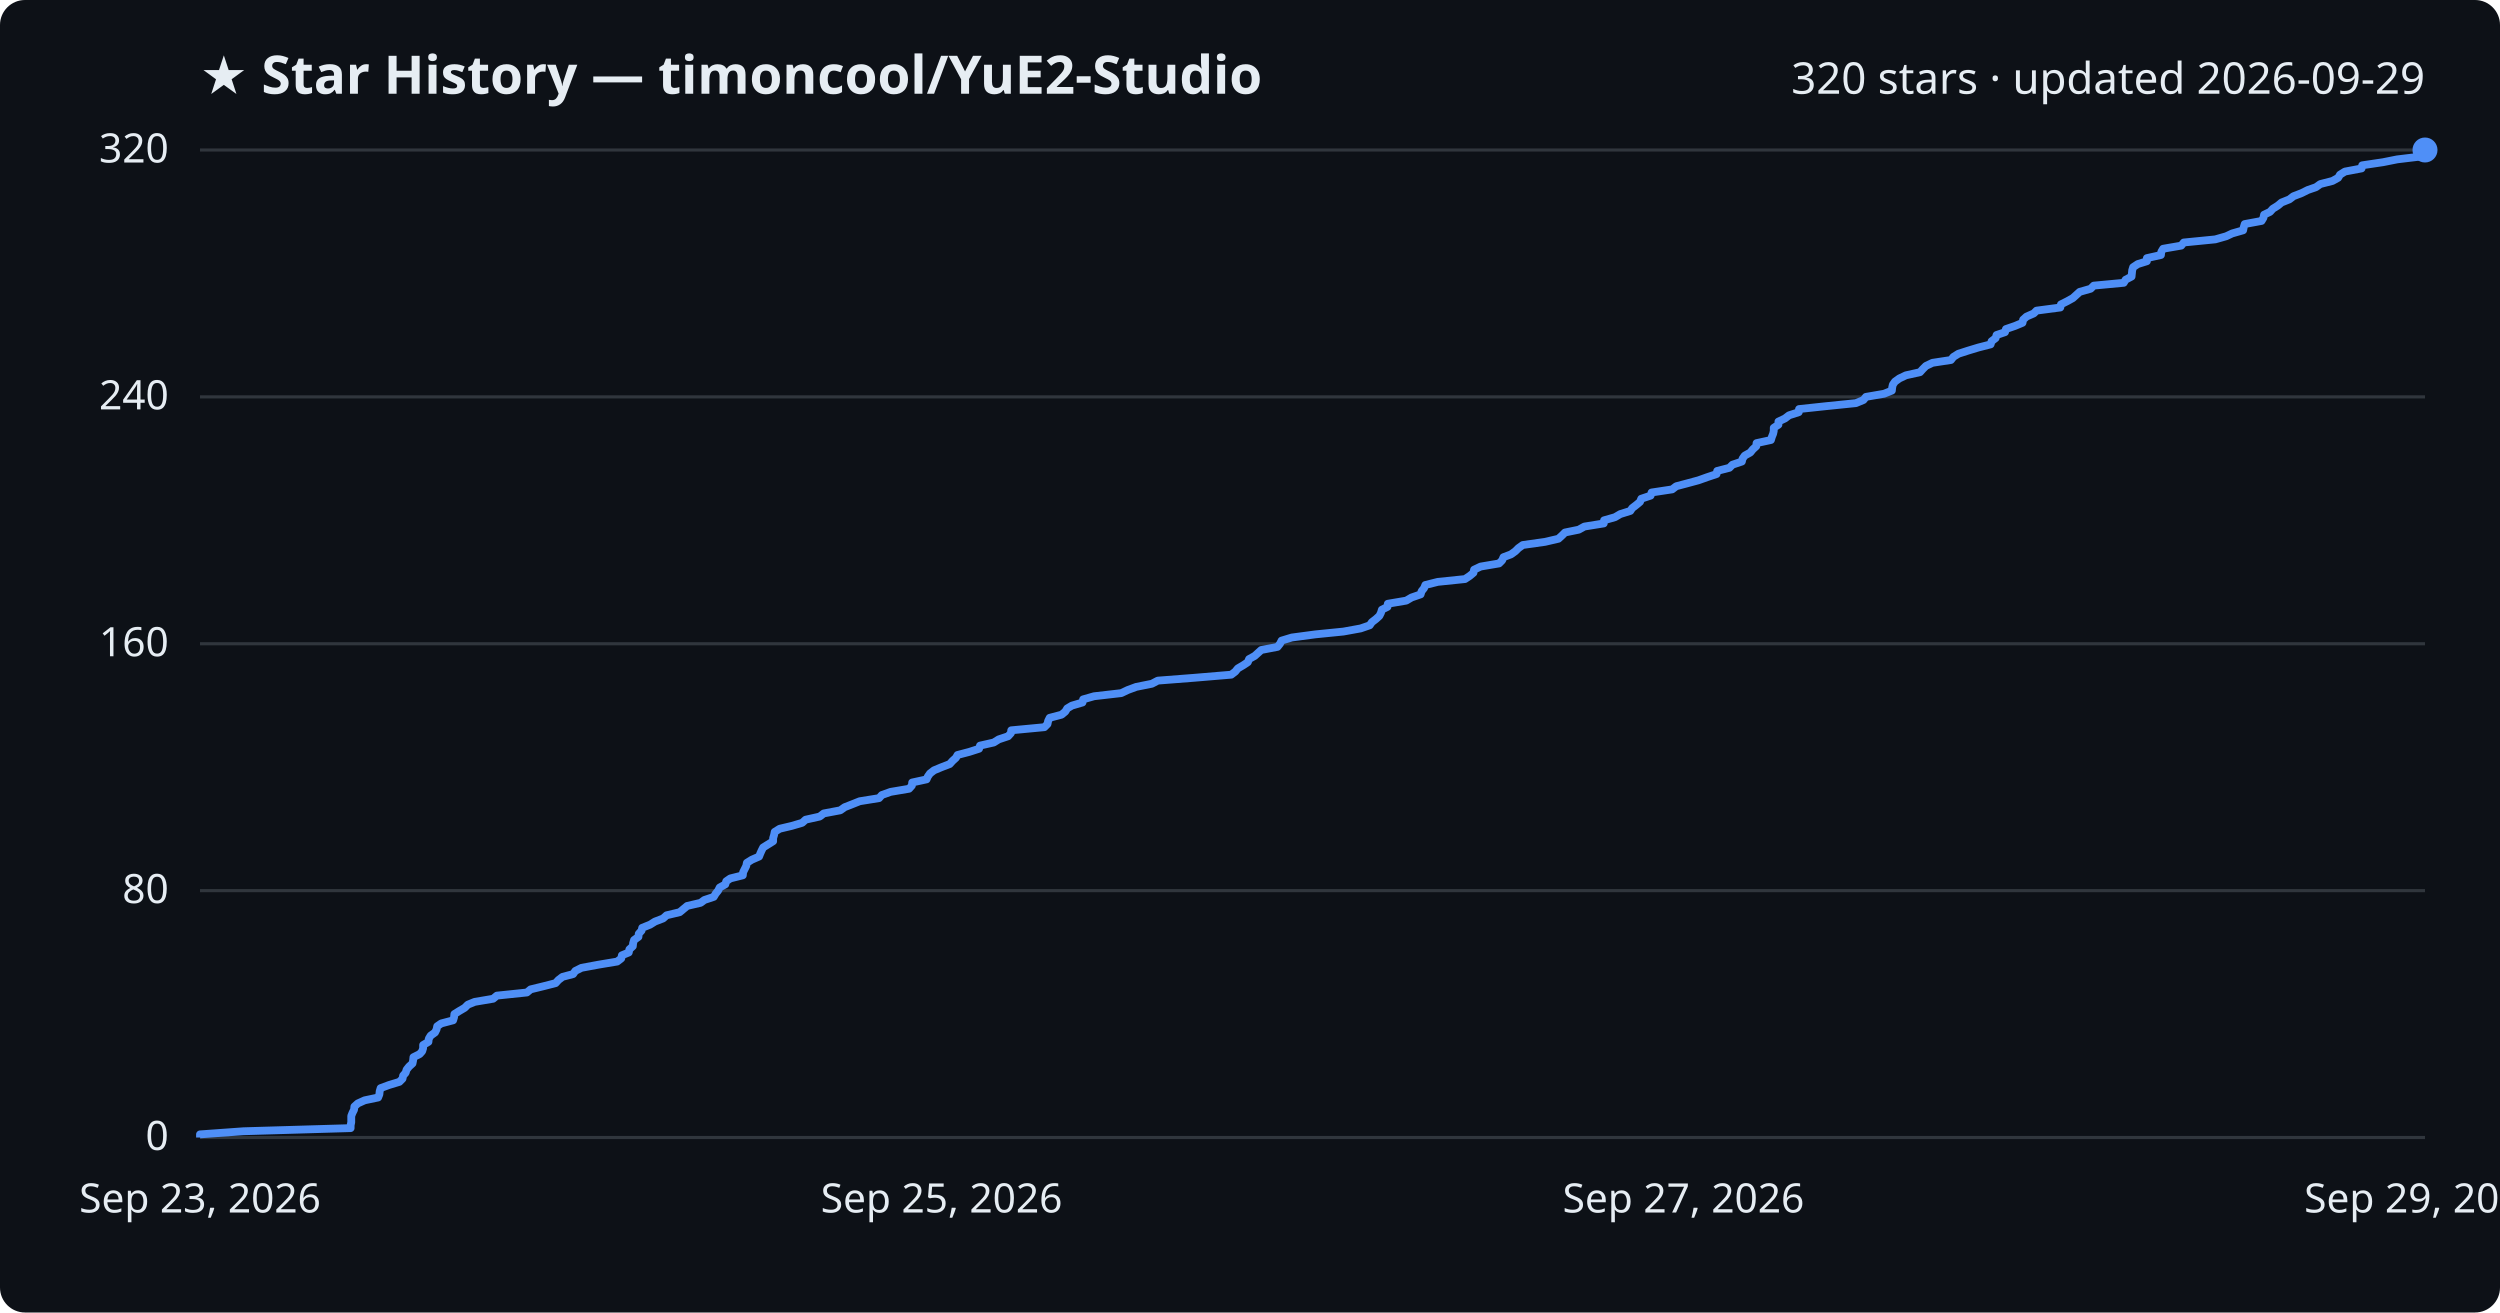
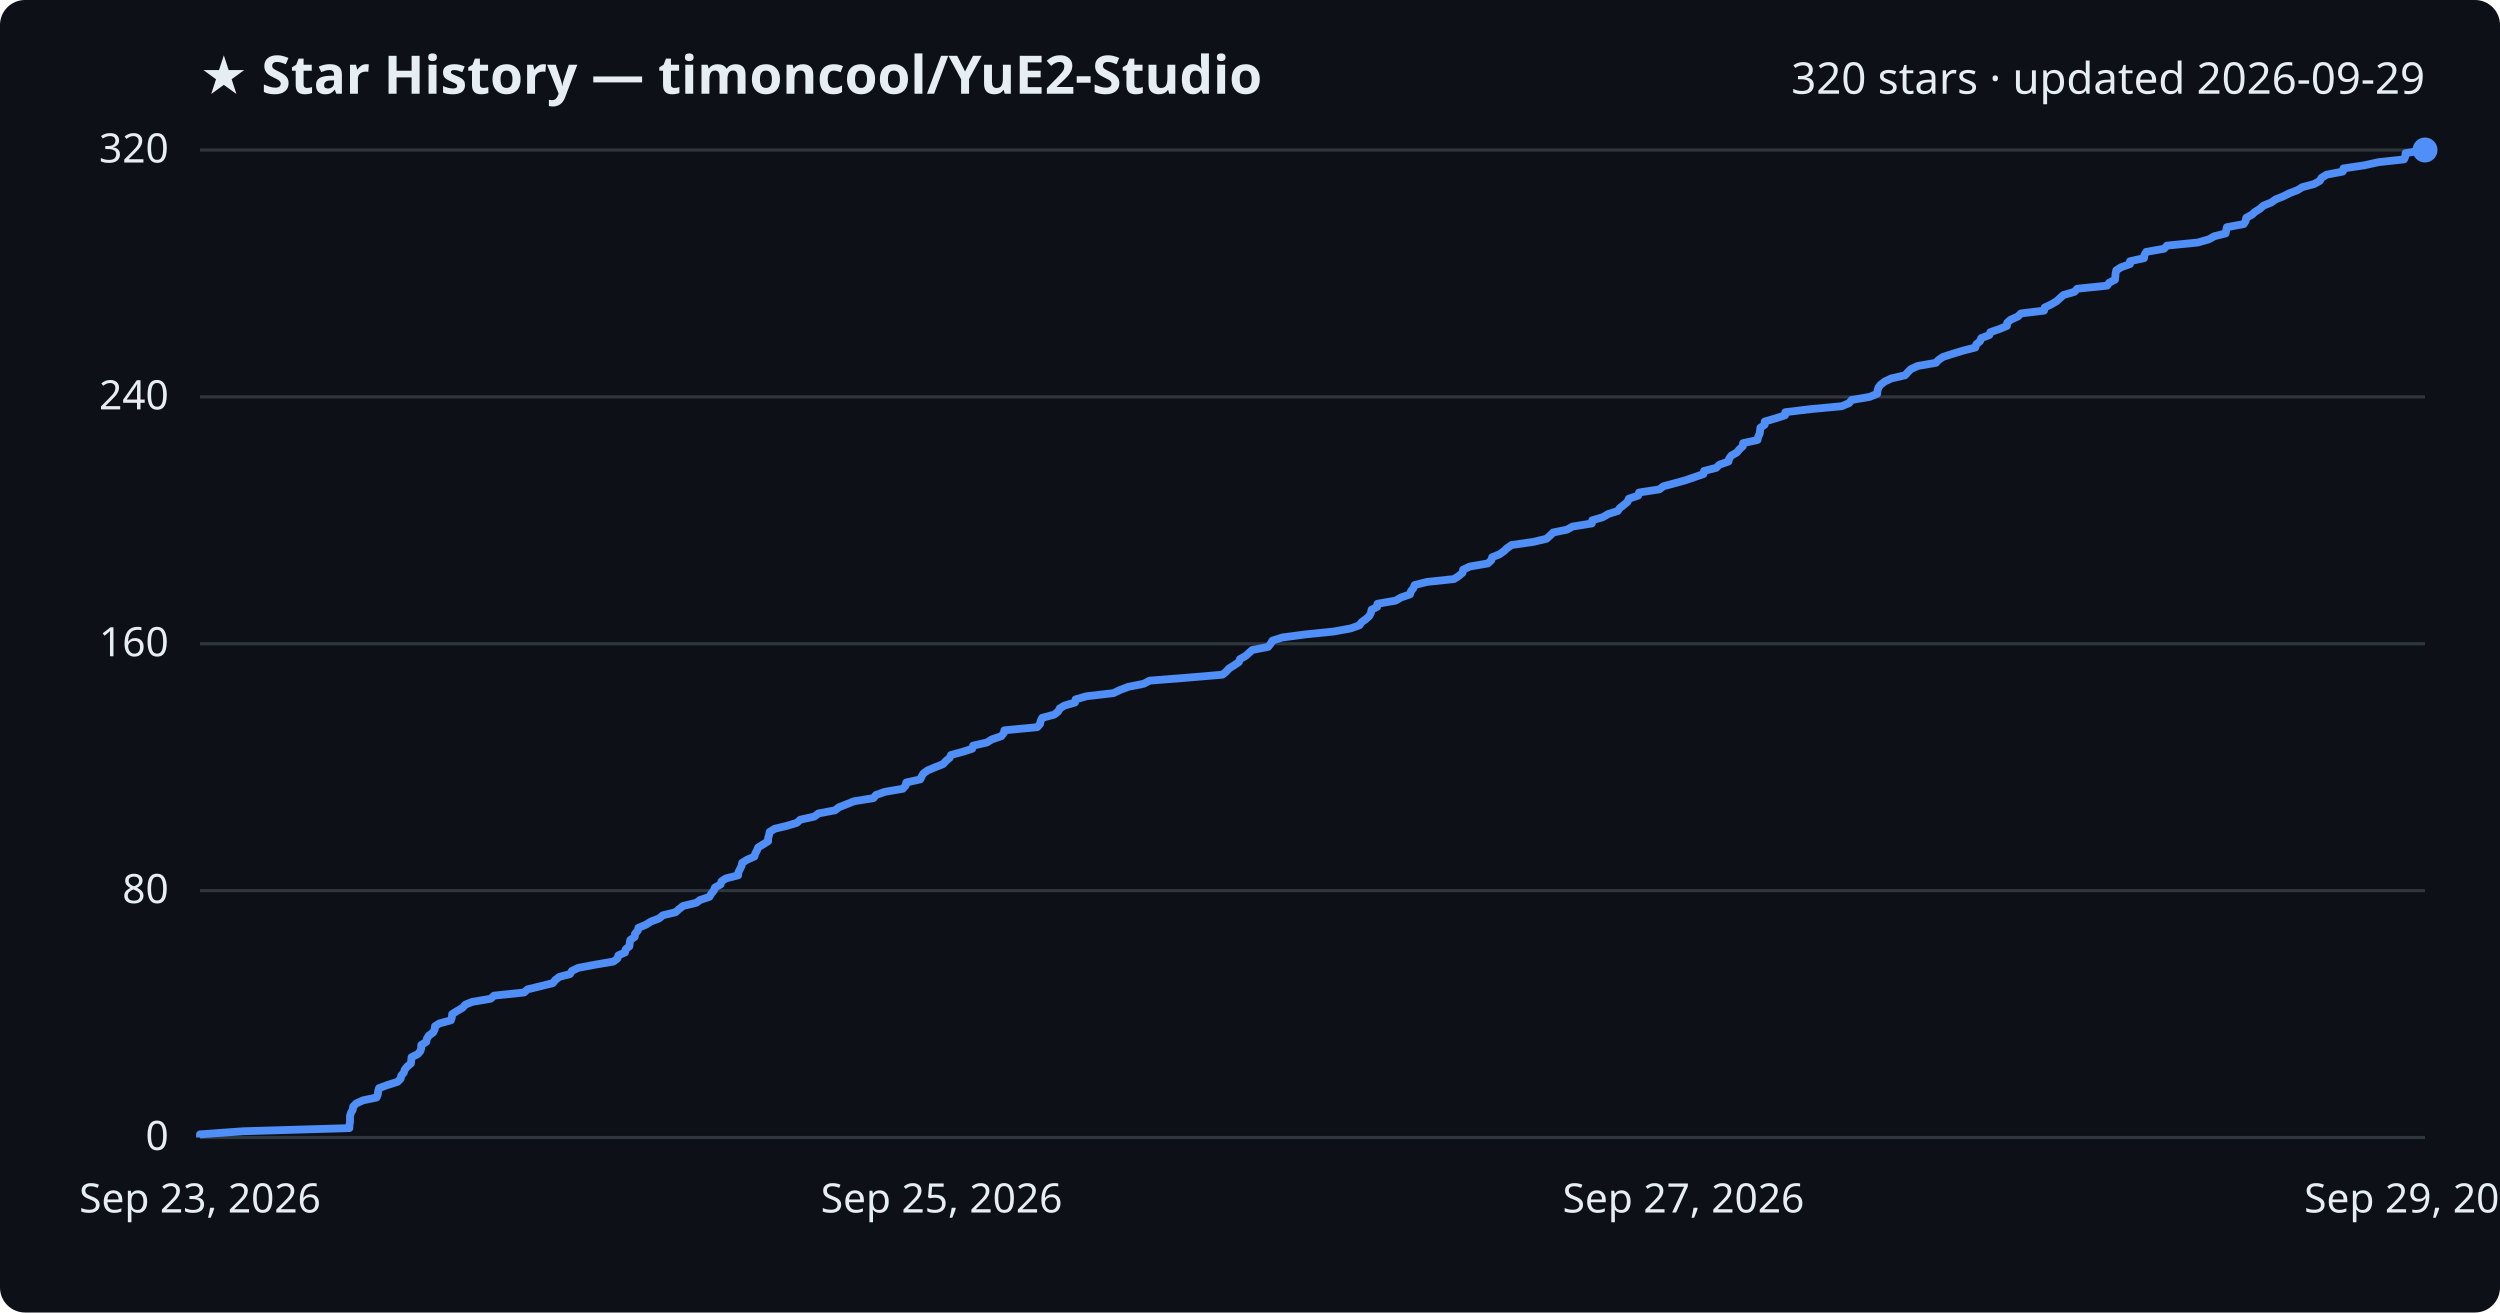
<svg xmlns="http://www.w3.org/2000/svg" viewBox="0 0 800 420" font-family="Segoe UI, sans-serif">
  <rect width="800" height="420" fill="#0d1117" rx="8" />
  <text x="64" y="30" fill="#e6edf3" font-size="17" font-weight="700">★ Star History — timoncool/YuE2-Studio</text>
  <text x="776" y="30" fill="#e6edf3" font-size="14" text-anchor="end">320 stars · updated 2026-09-29</text>
  <line x1="64" y1="364.0" x2="776" y2="364.0" stroke="#30363d" stroke-width="1" />
  <text x="54" y="368.0" fill="#e6edf3" font-size="13" text-anchor="end">0</text>
  <line x1="64" y1="285.0" x2="776" y2="285.0" stroke="#30363d" stroke-width="1" />
  <text x="54" y="289.0" fill="#e6edf3" font-size="13" text-anchor="end">80</text>
  <line x1="64" y1="206.0" x2="776" y2="206.0" stroke="#30363d" stroke-width="1" />
  <text x="54" y="210.0" fill="#e6edf3" font-size="13" text-anchor="end">160</text>
  <line x1="64" y1="127.0" x2="776" y2="127.0" stroke="#30363d" stroke-width="1" />
  <text x="54" y="131.0" fill="#e6edf3" font-size="13" text-anchor="end">240</text>
  <line x1="64" y1="48.0" x2="776" y2="48.0" stroke="#30363d" stroke-width="1" />
  <text x="54" y="52.0" fill="#e6edf3" font-size="13" text-anchor="end">320</text>
-   <path d="M64.0,364.0 L64.0,363.0 L77.9,362.0 L112.2,361.0 L112.2,360.1 L112.4,359.1 L112.4,358.1 L112.4,357.1 L112.8,356.1 L113.3,355.1 L113.4,354.1 L114.5,353.1 L116.7,352.1 L121.0,351.2 L121.4,350.2 L121.5,349.2 L121.8,348.2 L124.5,347.2 L127.8,346.2 L128.8,345.2 L129.0,344.2 L129.8,343.3 L130.1,342.3 L130.9,341.3 L132.0,340.3 L132.2,339.3 L132.3,338.3 L134.3,337.3 L135.1,336.4 L135.4,335.4 L135.4,334.4 L137.1,333.4 L137.2,332.4 L137.8,331.4 L139.2,330.4 L139.7,329.4 L139.9,328.4 L141.2,327.5 L145.0,326.5 L145.3,325.5 L145.4,324.5 L147.0,323.5 L148.7,322.5 L149.7,321.5 L151.9,320.6 L157.8,319.6 L159.0,318.6 L168.6,317.6 L169.8,316.6 L173.9,315.6 L177.8,314.6 L178.7,313.6 L180.0,312.6 L183.4,311.7 L184.1,310.7 L186.1,309.7 L191.5,308.7 L197.5,307.7 L198.8,306.7 L199.0,305.7 L201.2,304.8 L201.4,303.8 L202.5,302.8 L202.6,301.8 L202.9,300.8 L204.3,299.8 L204.4,298.8 L205.3,297.8 L205.5,296.9 L208.0,295.9 L209.6,294.9 L212.2,293.9 L213.3,292.9 L217.5,291.9 L218.7,290.9 L219.9,289.9 L224.2,288.9 L225.4,288.0 L228.4,287.0 L229.0,286.0 L229.8,285.0 L230.3,284.0 L232.1,283.0 L232.4,282.0 L233.7,281.1 L237.7,280.1 L237.8,279.1 L238.3,278.1 L238.8,277.1 L239.0,276.1 L240.6,275.1 L242.9,274.1 L243.3,273.1 L243.7,272.2 L244.2,271.2 L245.8,270.2 L247.4,269.2 L247.4,268.2 L247.7,267.2 L247.9,266.2 L249.5,265.2 L253.3,264.3 L256.7,263.3 L257.8,262.3 L262.3,261.3 L263.6,260.3 L268.9,259.3 L270.3,258.3 L272.6,257.4 L275.1,256.4 L281.3,255.4 L282.2,254.4 L285.0,253.4 L290.9,252.4 L291.8,251.4 L291.9,250.4 L296.5,249.4 L296.9,248.5 L297.6,247.5 L298.9,246.5 L301.3,245.5 L303.9,244.5 L304.8,243.5 L305.9,242.5 L306.4,241.6 L310.2,240.6 L313.3,239.6 L313.6,238.6 L318.0,237.6 L319.6,236.6 L322.6,235.6 L323.5,234.6 L323.6,233.7 L334.2,232.7 L335.2,231.7 L335.4,230.7 L335.9,229.7 L339.7,228.7 L340.9,227.7 L341.5,226.7 L343.0,225.8 L346.4,224.8 L346.6,223.8 L350.1,222.8 L358.8,221.8 L360.9,220.8 L363.6,219.8 L368.6,218.8 L370.5,217.8 L382.1,216.9 L394.0,215.9 L395.3,214.9 L396.1,213.9 L397.8,212.9 L399.3,211.9 L399.7,210.9 L401.5,209.9 L402.5,209.0 L403.6,208.0 L408.8,207.0 L409.6,206.0 L410.1,205.0 L413.4,204.0 L420.9,203.0 L429.9,202.1 L435.4,201.1 L438.3,200.1 L439.0,199.1 L440.3,198.1 L441.4,197.1 L441.9,196.1 L442.2,195.1 L444.0,194.2 L444.1,193.2 L450.0,192.2 L451.7,191.2 L454.6,190.2 L454.9,189.2 L455.7,188.2 L456.1,187.2 L460.1,186.2 L468.8,185.3 L470.3,184.3 L471.5,183.3 L471.7,182.3 L473.8,181.3 L479.7,180.3 L480.7,179.3 L481.1,178.3 L483.5,177.4 L484.9,176.4 L485.9,175.4 L487.3,174.4 L494.4,173.4 L498.7,172.4 L499.8,171.4 L500.8,170.4 L505.2,169.5 L507.0,168.5 L513.2,167.5 L513.3,166.5 L516.8,165.5 L518.5,164.5 L521.7,163.5 L522.3,162.6 L523.6,161.6 L524.8,160.6 L525.2,159.6 L528.2,158.6 L528.5,157.6 L535.1,156.6 L536.4,155.6 L539.8,154.7 L543.5,153.7 L546.3,152.7 L549.3,151.7 L549.5,150.7 L553.4,149.7 L554.4,148.7 L557.4,147.7 L557.6,146.8 L558.3,145.8 L560.1,144.8 L560.9,143.8 L562.0,142.8 L562.1,141.8 L566.7,140.8 L567.0,139.8 L567.4,138.8 L567.6,137.9 L567.6,136.9 L569.1,135.9 L569.1,134.9 L571.2,133.9 L572.5,132.9 L575.6,131.9 L575.7,130.9 L584.1,130.0 L593.9,129.0 L596.3,128.0 L597.1,127.0 L602.9,126.0 L605.4,125.0 L605.5,124.0 L605.7,123.1 L606.4,122.1 L607.8,121.1 L609.9,120.1 L614.4,119.1 L615.3,118.1 L616.3,117.1 L618.4,116.1 L624.3,115.2 L625.1,114.2 L626.7,113.2 L629.8,112.2 L633.1,111.2 L637.0,110.2 L637.3,109.2 L638.6,108.2 L638.9,107.2 L641.6,106.3 L641.9,105.3 L644.8,104.3 L647.2,103.3 L647.4,102.3 L648.5,101.3 L650.8,100.3 L651.7,99.4 L659.3,98.4 L659.5,97.4 L661.5,96.4 L663.3,95.4 L664.4,94.4 L665.5,93.4 L669.0,92.4 L670.0,91.4 L679.6,90.5 L680.2,89.5 L682.1,88.5 L682.2,87.5 L682.3,86.5 L682.6,85.5 L684.1,84.5 L687.0,83.6 L687.0,82.6 L691.5,81.6 L691.6,80.6 L692.2,79.6 L698.0,78.6 L698.8,77.6 L708.9,76.6 L712.4,75.6 L714.3,74.7 L717.8,73.7 L718.0,72.7 L718.3,71.7 L723.7,70.7 L724.3,69.7 L724.5,68.7 L726.4,67.8 L727.3,66.8 L728.9,65.8 L730.1,64.8 L732.6,63.8 L733.9,62.8 L736.5,61.8 L738.5,60.8 L741.1,59.9 L742.5,58.9 L746.4,57.9 L748.2,56.9 L748.8,55.9 L750.4,54.9 L755.7,53.9 L755.9,52.9 L762.6,51.9 L767.1,51.0 L775.4,50.0 L775.8,49.0 L776.0,48.0 L776.0,48.0" fill="none" stroke="#4f8ff7" stroke-width="2.5" stroke-linejoin="round" />
+   <path d="M64.0,364.0 L64.0,363.0 L77.8,362.0 L111.8,361.0 L111.8,360.1 L112.0,359.1 L112.0,358.1 L112.0,357.1 L112.3,356.1 L112.9,355.1 L113.0,354.1 L114.0,353.1 L116.2,352.1 L120.5,351.2 L120.9,350.2 L121.0,349.2 L121.3,348.2 L124.0,347.2 L127.2,346.2 L128.2,345.2 L128.4,344.2 L129.2,343.3 L129.5,342.3 L130.3,341.3 L131.5,340.3 L131.6,339.3 L131.7,338.3 L133.7,337.3 L134.5,336.4 L134.8,335.4 L134.8,334.4 L136.4,333.4 L136.6,332.4 L137.2,331.4 L138.6,330.4 L139.1,329.4 L139.2,328.4 L140.6,327.5 L144.3,326.5 L144.6,325.5 L144.7,324.5 L146.3,323.5 L148.0,322.5 L148.9,321.5 L151.1,320.6 L157.0,319.6 L158.1,318.6 L167.7,317.6 L168.8,316.6 L172.9,315.6 L176.9,314.6 L177.7,313.6 L179.0,312.6 L182.4,311.7 L183.0,310.7 L185.1,309.7 L190.4,308.7 L196.3,307.7 L197.6,306.7 L197.9,305.7 L200.0,304.8 L200.2,303.8 L201.4,302.8 L201.5,301.8 L201.7,300.8 L203.1,299.8 L203.2,298.8 L204.1,297.8 L204.3,296.9 L206.7,295.9 L208.3,294.9 L210.9,293.9 L212.1,292.9 L216.2,291.9 L217.3,290.9 L218.6,289.9 L222.8,288.9 L224.0,288.0 L227.0,287.0 L227.6,286.0 L228.4,285.0 L228.8,284.0 L230.6,283.0 L230.9,282.0 L232.3,281.1 L236.2,280.1 L236.3,279.1 L236.8,278.1 L237.3,277.1 L237.5,276.1 L239.1,275.1 L241.4,274.1 L241.7,273.1 L242.2,272.2 L242.6,271.2 L244.2,270.2 L245.8,269.2 L245.8,268.2 L246.1,267.2 L246.3,266.2 L247.9,265.2 L251.7,264.3 L255.0,263.3 L256.1,262.3 L260.6,261.3 L261.9,260.3 L267.2,259.3 L268.5,258.3 L270.8,257.4 L273.3,256.4 L279.5,255.4 L280.3,254.4 L283.1,253.4 L288.9,252.4 L289.8,251.4 L290.0,250.4 L294.5,249.4 L294.9,248.5 L295.5,247.5 L296.9,246.5 L299.3,245.5 L301.8,244.5 L302.7,243.5 L303.9,242.5 L304.3,241.6 L308.0,240.6 L311.1,239.6 L311.4,238.6 L315.8,237.6 L317.4,236.6 L320.4,235.6 L321.2,234.6 L321.4,233.7 L331.9,232.7 L332.8,231.7 L333.0,230.7 L333.5,229.7 L337.3,228.7 L338.6,227.7 L339.1,226.7 L340.6,225.8 L344.0,224.8 L344.2,223.8 L347.7,222.8 L356.3,221.8 L358.4,220.8 L361.0,219.8 L366.0,218.8 L367.9,217.8 L379.4,216.9 L391.2,215.9 L392.4,214.9 L393.3,213.9 L394.9,212.9 L396.4,211.9 L396.8,210.9 L398.6,209.9 L399.6,209.0 L400.7,208.0 L405.8,207.0 L406.6,206.0 L407.2,205.0 L410.3,204.0 L417.8,203.0 L426.7,202.1 L432.2,201.1 L435.0,200.1 L435.7,199.1 L437.1,198.1 L438.2,197.1 L438.7,196.1 L438.9,195.1 L440.7,194.2 L440.8,193.2 L446.6,192.2 L448.3,191.2 L451.2,190.2 L451.5,189.2 L452.3,188.2 L452.7,187.2 L456.7,186.2 L465.3,185.3 L466.8,184.3 L468.0,183.3 L468.2,182.3 L470.3,181.3 L476.1,180.3 L477.2,179.3 L477.5,178.3 L479.8,177.4 L481.2,176.4 L482.3,175.4 L483.7,174.4 L490.7,173.4 L494.9,172.4 L496.0,171.4 L497.0,170.4 L501.4,169.5 L503.2,168.5 L509.4,167.5 L509.5,166.5 L512.9,165.5 L514.6,164.5 L517.7,163.5 L518.3,162.6 L519.6,161.6 L520.8,160.6 L521.2,159.6 L524.2,158.6 L524.5,157.6 L531.0,156.6 L532.3,155.6 L535.7,154.7 L539.3,153.7 L542.2,152.7 L545.1,151.7 L545.3,150.7 L549.2,149.7 L550.2,148.7 L553.1,147.7 L553.3,146.8 L554.0,145.8 L555.8,144.8 L556.6,143.8 L557.7,142.8 L557.8,141.8 L562.4,140.8 L562.6,139.8 L563.1,138.8 L563.2,137.9 L563.3,136.9 L564.7,135.9 L564.7,134.9 L568.1,133.9 L571.2,132.9 L571.3,131.9 L579.6,130.9 L589.3,130.0 L591.7,129.0 L592.5,128.0 L598.3,127.0 L600.7,126.0 L600.8,125.0 L601.1,124.0 L601.8,123.1 L603.1,122.1 L605.2,121.1 L609.6,120.1 L610.5,119.1 L611.5,118.1 L613.7,117.1 L619.5,116.1 L620.3,115.2 L621.8,114.2 L624.9,113.2 L628.2,112.2 L632.1,111.2 L632.4,110.2 L633.6,109.2 L634.0,108.2 L636.6,107.2 L636.9,106.3 L639.8,105.3 L642.2,104.3 L642.3,103.3 L643.4,102.3 L645.7,101.3 L646.7,100.3 L654.1,99.4 L654.3,98.4 L656.4,97.4 L658.1,96.4 L659.2,95.4 L660.3,94.4 L663.8,93.4 L664.7,92.4 L674.3,91.4 L674.9,90.5 L676.8,89.5 L676.9,88.5 L677.0,87.5 L677.2,86.5 L678.8,85.5 L681.6,84.5 L681.6,83.6 L686.1,82.6 L686.2,81.6 L686.8,80.6 L692.5,79.6 L693.4,78.6 L703.3,77.6 L706.8,76.6 L708.6,75.6 L712.2,74.7 L712.4,73.7 L712.6,72.7 L718.0,71.7 L718.6,70.7 L718.8,69.7 L720.6,68.7 L721.6,67.8 L723.2,66.8 L724.3,65.8 L726.8,64.8 L728.2,63.8 L730.7,62.8 L732.7,61.8 L735.3,60.8 L736.7,59.9 L740.5,58.9 L742.3,57.9 L742.9,56.9 L744.5,55.9 L749.7,54.9 L749.9,53.9 L756.6,52.9 L761.1,51.9 L769.3,51.0 L769.7,50.0 L769.8,49.0 L776.0,48.0 L776.0,48.0" fill="none" stroke="#4f8ff7" stroke-width="2.5" stroke-linejoin="round" />
  <circle cx="776.0" cy="48.0" r="4" fill="#4f8ff7" />
  <text x="64.0" y="388" fill="#e6edf3" font-size="13" text-anchor="middle">Sep 23, 2026</text>
  <text x="301.3" y="388" fill="#e6edf3" font-size="13" text-anchor="middle">Sep 25, 2026</text>
  <text x="538.7" y="388" fill="#e6edf3" font-size="13" text-anchor="middle">Sep 27, 2026</text>
  <text x="776.0" y="388" fill="#e6edf3" font-size="13" text-anchor="middle">Sep 29, 2026</text>
</svg>
